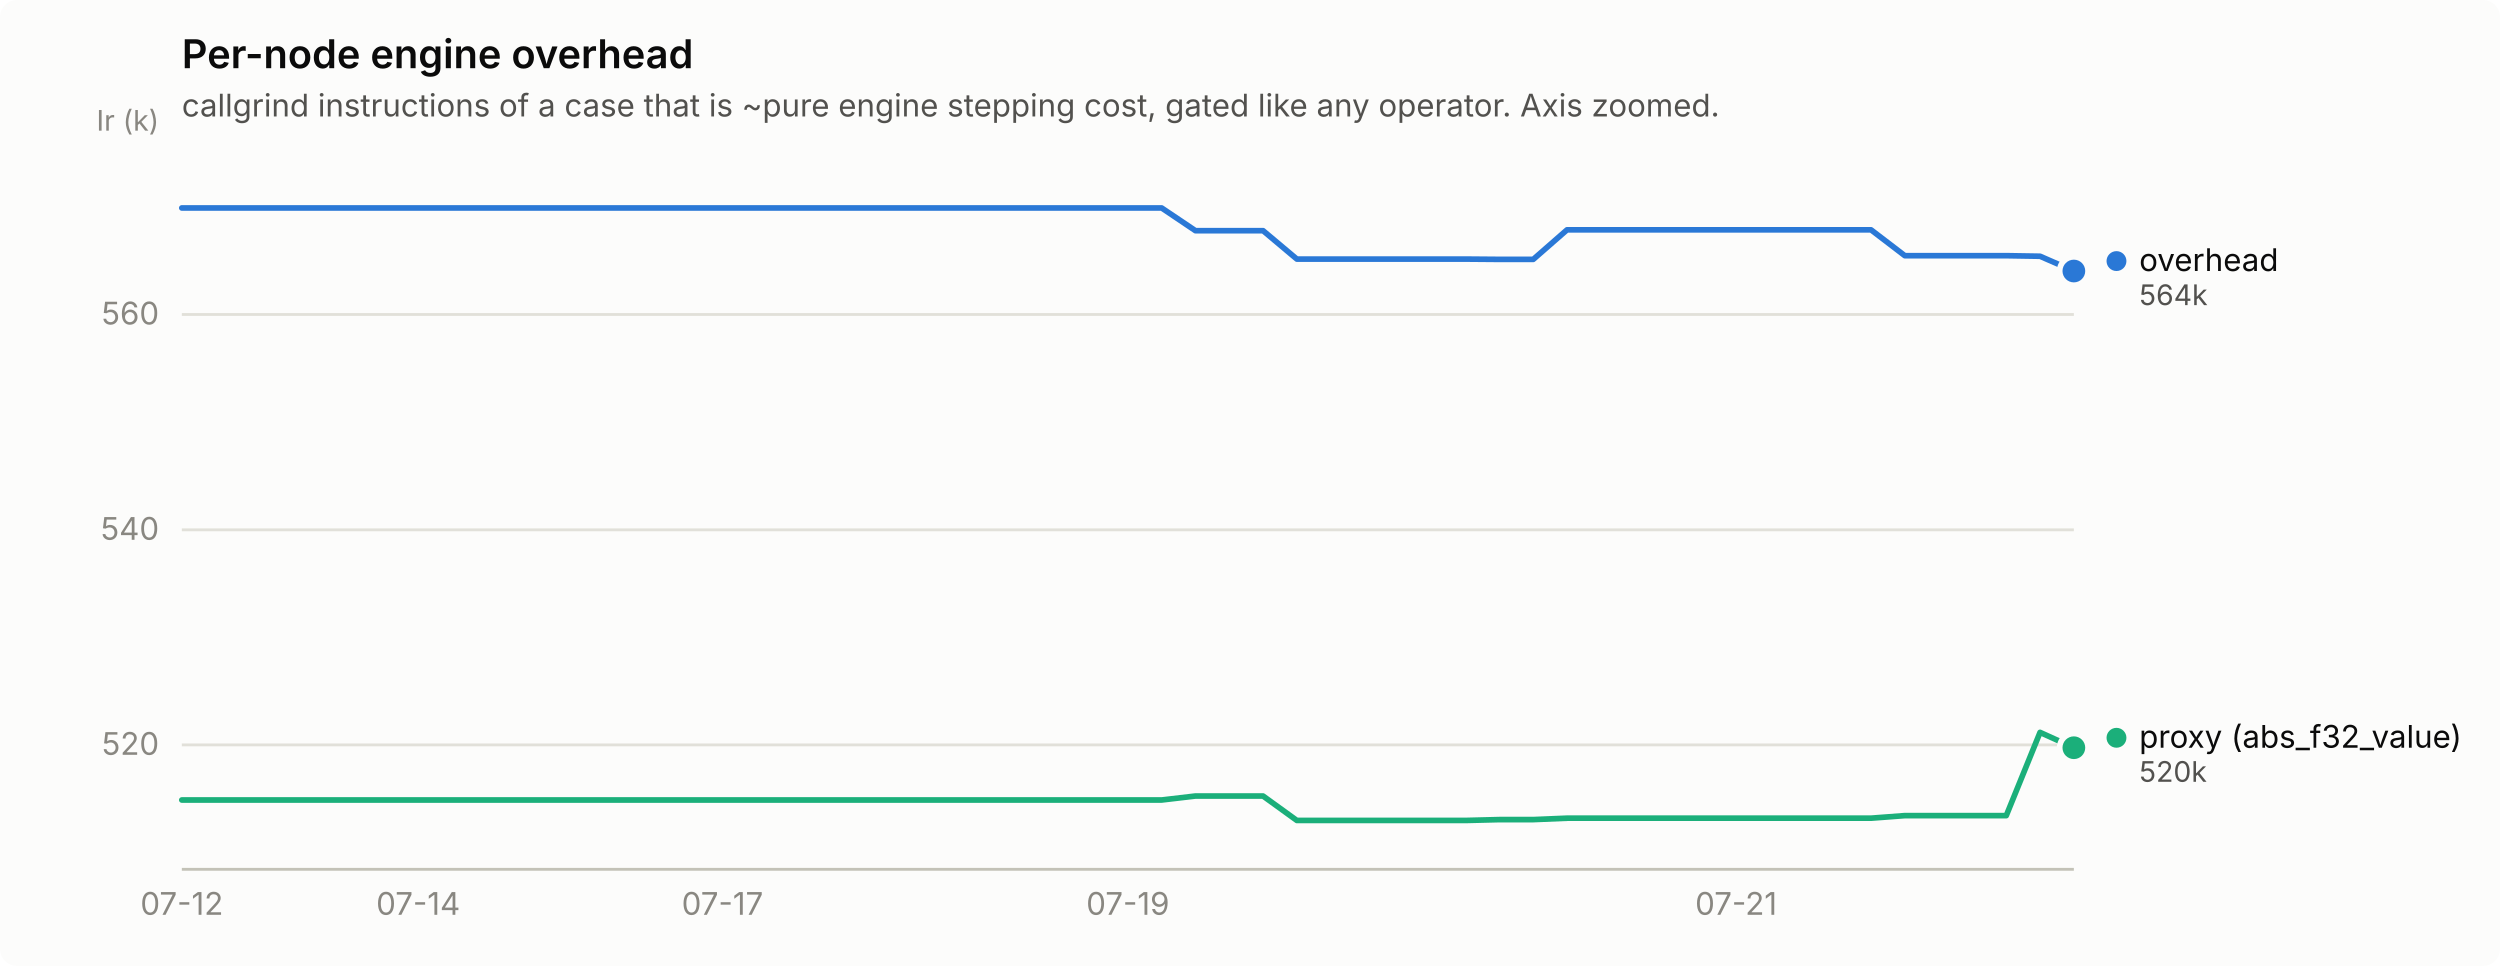
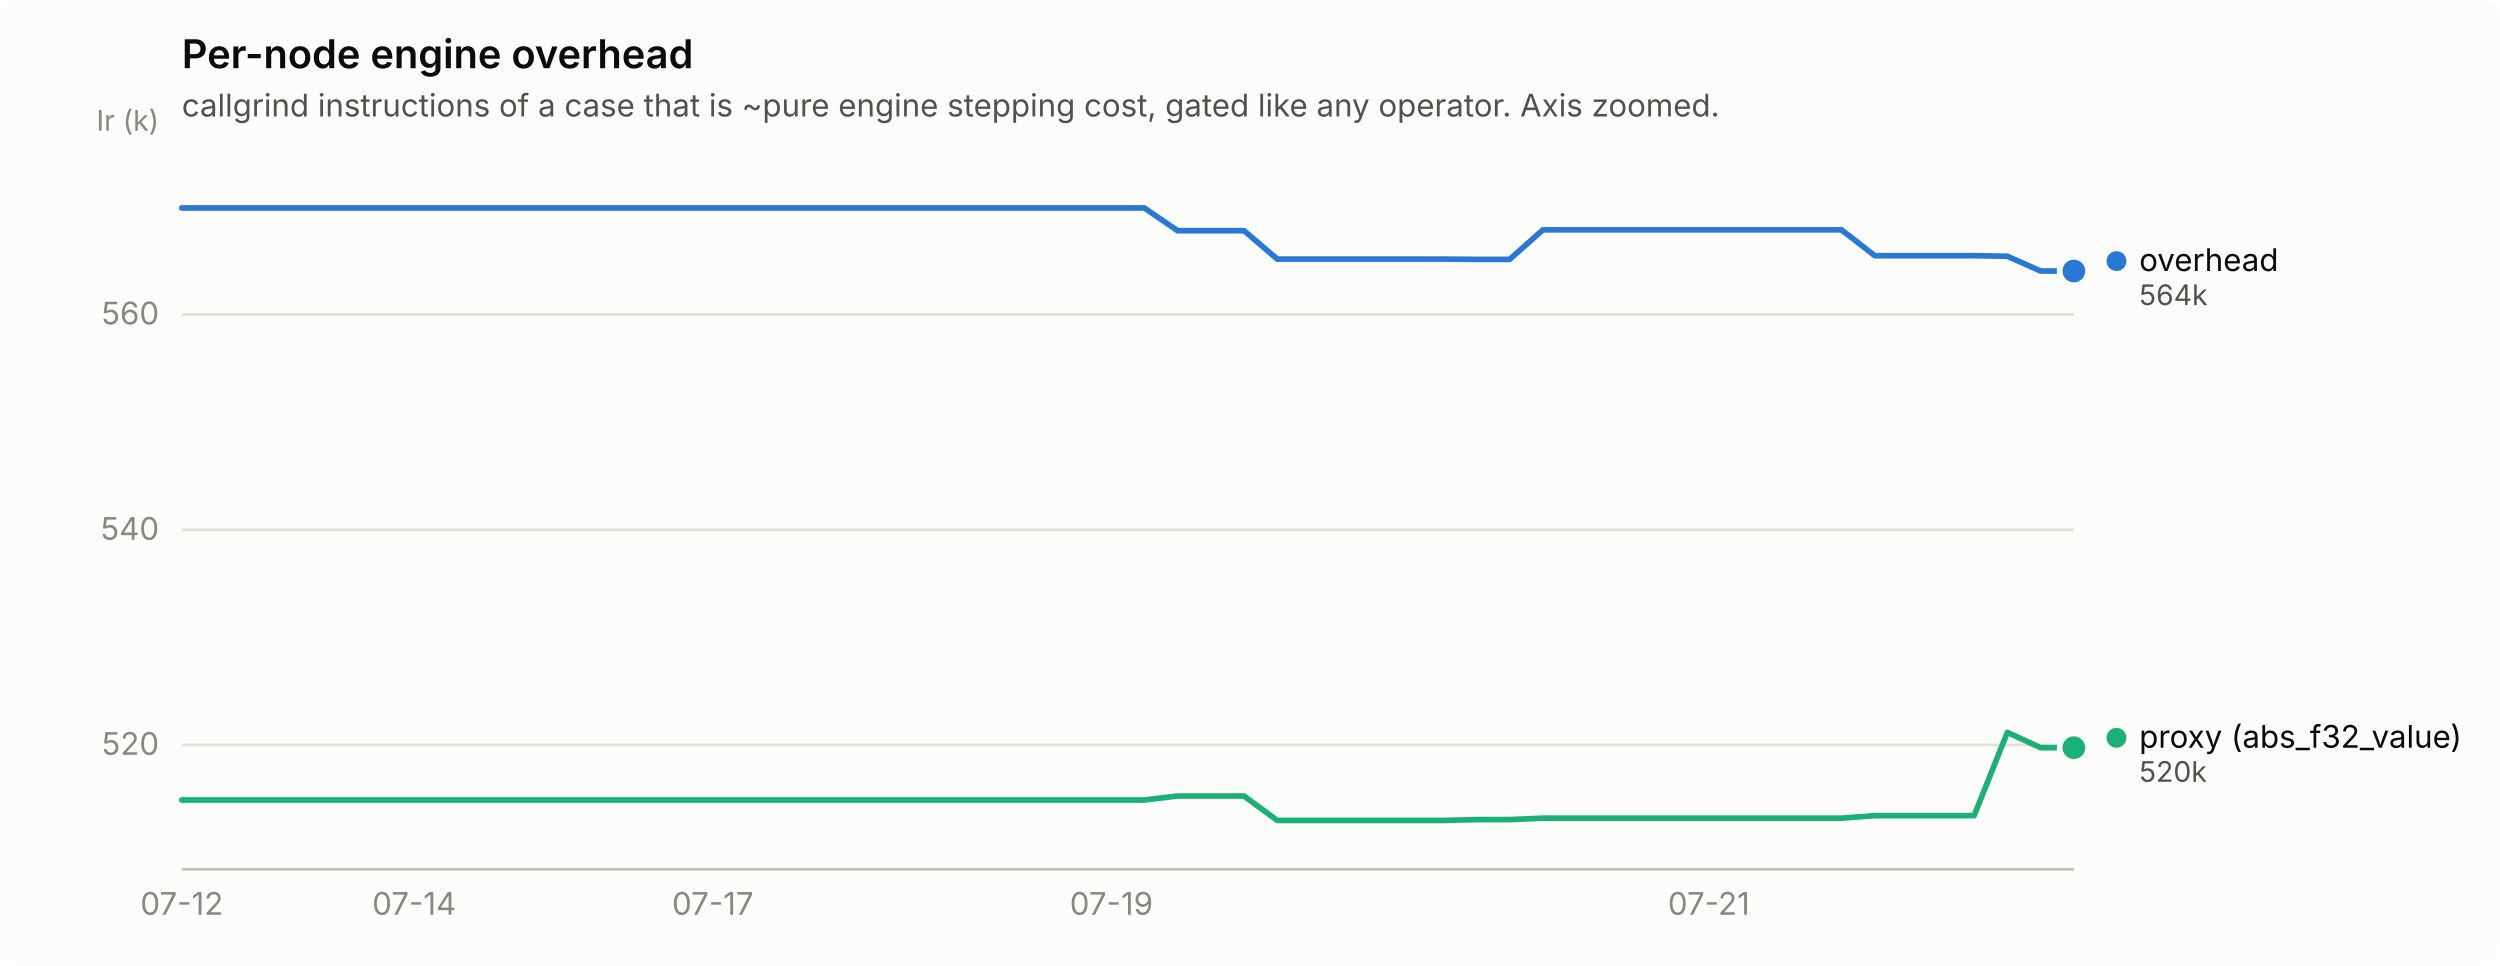
<svg xmlns="http://www.w3.org/2000/svg" width="880" height="340" viewBox="0 0 880 340" role="img" aria-label="Per-node engine overhead">
  <rect width="880" height="340" rx="6" fill="#fcfcfb" />
  <text x="64" y="24" font-family="system-ui, -apple-system, &quot;Segoe UI&quot;, sans-serif" font-size="14" font-weight="600" fill="#0b0b0b">Per-node engine overhead</text>
  <text x="64" y="41" font-family="system-ui, -apple-system, &quot;Segoe UI&quot;, sans-serif" font-size="11" fill="#52514e">callgrind instructions of a case that is ~pure engine stepping cost, gated like any operator. Axis zoomed.</text>
  <line x1="64" y1="262.2" x2="730" y2="262.2" stroke="#e1e0d9" stroke-width="1" />
  <text x="56" y="265.7" text-anchor="end" font-family="system-ui, -apple-system, &quot;Segoe UI&quot;, sans-serif" font-size="11" style="font-variant-numeric: tabular-nums" fill="#898781">520</text>
  <line x1="64" y1="186.5" x2="730" y2="186.5" stroke="#e1e0d9" stroke-width="1" />
  <text x="56" y="190.0" text-anchor="end" font-family="system-ui, -apple-system, &quot;Segoe UI&quot;, sans-serif" font-size="11" style="font-variant-numeric: tabular-nums" fill="#898781">540</text>
  <line x1="64" y1="110.7" x2="730" y2="110.7" stroke="#e1e0d9" stroke-width="1" />
  <text x="56" y="114.2" text-anchor="end" font-family="system-ui, -apple-system, &quot;Segoe UI&quot;, sans-serif" font-size="11" style="font-variant-numeric: tabular-nums" fill="#898781">560</text>
  <text x="56" y="46" text-anchor="end" font-family="system-ui, -apple-system, &quot;Segoe UI&quot;, sans-serif" font-size="10" fill="#898781">Ir (k)</text>
  <line x1="64" y1="306" x2="730" y2="306" stroke="#c3c2b7" stroke-width="1" />
  <text x="64.0" y="322" text-anchor="middle" font-family="system-ui, -apple-system, &quot;Segoe UI&quot;, sans-serif" font-size="11" style="font-variant-numeric: tabular-nums" fill="#898781">07-12</text>
-   <text x="147.2" y="322" text-anchor="middle" font-family="system-ui, -apple-system, &quot;Segoe UI&quot;, sans-serif" font-size="11" style="font-variant-numeric: tabular-nums" fill="#898781">07-14</text>
-   <text x="254.3" y="322" text-anchor="middle" font-family="system-ui, -apple-system, &quot;Segoe UI&quot;, sans-serif" font-size="11" style="font-variant-numeric: tabular-nums" fill="#898781">07-17</text>
-   <text x="397.0" y="322" text-anchor="middle" font-family="system-ui, -apple-system, &quot;Segoe UI&quot;, sans-serif" font-size="11" style="font-variant-numeric: tabular-nums" fill="#898781">07-19</text>
-   <text x="611.1" y="322" text-anchor="middle" font-family="system-ui, -apple-system, &quot;Segoe UI&quot;, sans-serif" font-size="11" style="font-variant-numeric: tabular-nums" fill="#898781">07-21</text>
-   <path d="M64.0,73.2 L75.9,73.2 L87.8,73.2 L99.7,73.2 L111.6,73.2 L123.5,73.2 L135.4,73.2 L147.2,73.2 L159.1,73.2 L171.0,73.2 L182.9,73.2 L194.8,73.2 L206.7,73.2 L218.6,73.2 L230.5,73.2 L242.4,73.2 L254.3,73.2 L266.2,73.2 L278.1,73.2 L290.0,73.2 L301.9,73.2 L313.8,73.2 L325.6,73.2 L337.5,73.2 L349.4,73.2 L361.3,73.2 L373.2,73.2 L385.1,73.2 L397.0,73.2 L408.9,73.2 L420.8,81.2 L432.7,81.2 L444.6,81.2 L456.5,91.2 L468.4,91.2 L480.2,91.2 L492.1,91.2 L504.0,91.2 L515.9,91.2 L527.8,91.3 L539.7,91.3 L551.6,80.9 L563.5,80.9 L575.4,80.9 L587.3,80.9 L599.2,80.9 L611.1,80.9 L623.0,80.9 L634.9,80.9 L646.8,80.9 L658.6,80.9 L670.5,90.0 L682.4,90.0 L694.3,90.0 L706.2,90.0 L718.1,90.2 L730.0,95.4" fill="none" stroke="#2a78d6" stroke-width="2" stroke-linejoin="round" stroke-linecap="round" />
+   <text x="145.8" y="322" text-anchor="middle" font-family="system-ui, -apple-system, &quot;Segoe UI&quot;, sans-serif" font-size="11" style="font-variant-numeric: tabular-nums" fill="#898781">07-14</text>
+   <text x="250.9" y="322" text-anchor="middle" font-family="system-ui, -apple-system, &quot;Segoe UI&quot;, sans-serif" font-size="11" style="font-variant-numeric: tabular-nums" fill="#898781">07-17</text>
+   <text x="391.2" y="322" text-anchor="middle" font-family="system-ui, -apple-system, &quot;Segoe UI&quot;, sans-serif" font-size="11" style="font-variant-numeric: tabular-nums" fill="#898781">07-19</text>
+   <text x="601.5" y="322" text-anchor="middle" font-family="system-ui, -apple-system, &quot;Segoe UI&quot;, sans-serif" font-size="11" style="font-variant-numeric: tabular-nums" fill="#898781">07-21</text>
+   <path d="M64.0,73.2 L75.7,73.2 L87.4,73.2 L99.1,73.2 L110.7,73.2 L122.4,73.2 L134.1,73.2 L145.8,73.2 L157.5,73.2 L169.2,73.2 L180.8,73.2 L192.5,73.2 L204.2,73.2 L215.9,73.2 L227.6,73.2 L239.3,73.2 L250.9,73.2 L262.6,73.2 L274.3,73.2 L286.0,73.2 L297.7,73.2 L309.4,73.2 L321.1,73.2 L332.7,73.2 L344.4,73.2 L356.1,73.2 L367.8,73.2 L379.5,73.2 L391.2,73.2 L402.8,73.2 L414.5,81.2 L426.2,81.2 L437.9,81.2 L449.6,91.2 L461.3,91.2 L472.9,91.2 L484.6,91.2 L496.3,91.2 L508.0,91.2 L519.7,91.3 L531.4,91.3 L543.1,80.9 L554.7,80.9 L566.4,80.9 L578.1,80.9 L589.8,80.9 L601.5,80.9 L613.2,80.9 L624.8,80.9 L636.5,80.9 L648.2,80.9 L659.9,90.0 L671.6,90.0 L683.3,90.0 L694.9,90.0 L706.6,90.2 L718.3,95.4 L730.0,95.4" fill="none" stroke="#2a78d6" stroke-width="2" stroke-linejoin="round" stroke-linecap="round" />
  <circle cx="730.0" cy="95.4" r="6" fill="#fcfcfb" />
  <circle cx="730.0" cy="95.4" r="4" fill="#2a78d6" />
-   <path d="M64.0,281.6 L75.9,281.6 L87.8,281.6 L99.7,281.6 L111.6,281.6 L123.5,281.6 L135.4,281.6 L147.2,281.6 L159.1,281.6 L171.0,281.6 L182.9,281.6 L194.8,281.6 L206.7,281.6 L218.6,281.6 L230.5,281.6 L242.4,281.6 L254.3,281.6 L266.2,281.6 L278.1,281.6 L290.0,281.6 L301.9,281.6 L313.8,281.6 L325.6,281.6 L337.5,281.6 L349.4,281.6 L361.3,281.6 L373.2,281.6 L385.1,281.6 L397.0,281.6 L408.9,281.6 L420.8,280.2 L432.7,280.2 L444.6,280.2 L456.5,288.8 L468.4,288.8 L480.2,288.8 L492.1,288.8 L504.0,288.8 L515.9,288.8 L527.8,288.5 L539.7,288.5 L551.6,288.0 L563.5,288.0 L575.4,288.0 L587.3,288.0 L599.2,288.0 L611.1,288.0 L623.0,288.0 L634.9,288.0 L646.8,288.0 L658.6,288.0 L670.5,287.1 L682.4,287.1 L694.3,287.1 L706.2,287.1 L718.1,257.8 L730.0,263.2" fill="none" stroke="#1baf7a" stroke-width="2" stroke-linejoin="round" stroke-linecap="round" />
+   <path d="M64.0,281.6 L75.7,281.6 L87.4,281.6 L99.1,281.6 L110.7,281.6 L122.4,281.6 L134.1,281.6 L145.8,281.6 L157.5,281.6 L169.2,281.6 L180.8,281.6 L192.5,281.6 L204.2,281.6 L215.9,281.6 L227.6,281.6 L239.3,281.6 L250.9,281.6 L262.6,281.6 L274.3,281.6 L286.0,281.6 L297.7,281.6 L309.4,281.6 L321.1,281.6 L332.7,281.6 L344.4,281.6 L356.1,281.6 L367.8,281.6 L379.5,281.6 L391.2,281.6 L402.8,281.6 L414.5,280.2 L426.2,280.2 L437.9,280.2 L449.6,288.8 L461.3,288.8 L472.9,288.8 L484.6,288.8 L496.3,288.8 L508.0,288.8 L519.7,288.5 L531.4,288.5 L543.1,288.0 L554.7,288.0 L566.4,288.0 L578.1,288.0 L589.8,288.0 L601.5,288.0 L613.2,288.0 L624.8,288.0 L636.5,288.0 L648.2,288.0 L659.9,287.1 L671.6,287.1 L683.3,287.1 L694.9,287.1 L706.6,257.8 L718.3,263.2 L730.0,263.2" fill="none" stroke="#1baf7a" stroke-width="2" stroke-linejoin="round" stroke-linecap="round" />
  <circle cx="730.0" cy="263.2" r="6" fill="#fcfcfb" />
  <circle cx="730.0" cy="263.2" r="4" fill="#1baf7a" />
  <circle cx="745.0" cy="91.9" r="3.5" fill="#2a78d6" />
  <text x="753.0" y="95.4" font-family="system-ui, -apple-system, &quot;Segoe UI&quot;, sans-serif" font-size="11" fill="#0b0b0b">overhead</text>
  <text x="753.0" y="107.4" font-family="system-ui, -apple-system, &quot;Segoe UI&quot;, sans-serif" font-size="10" style="font-variant-numeric: tabular-nums" fill="#52514e">564k</text>
  <circle cx="745.0" cy="259.7" r="3.5" fill="#1baf7a" />
  <text x="753.0" y="263.2" font-family="system-ui, -apple-system, &quot;Segoe UI&quot;, sans-serif" font-size="11" fill="#0b0b0b">proxy (abs_f32_value)</text>
  <text x="753.0" y="275.2" font-family="system-ui, -apple-system, &quot;Segoe UI&quot;, sans-serif" font-size="10" style="font-variant-numeric: tabular-nums" fill="#52514e">520k</text>
</svg>
